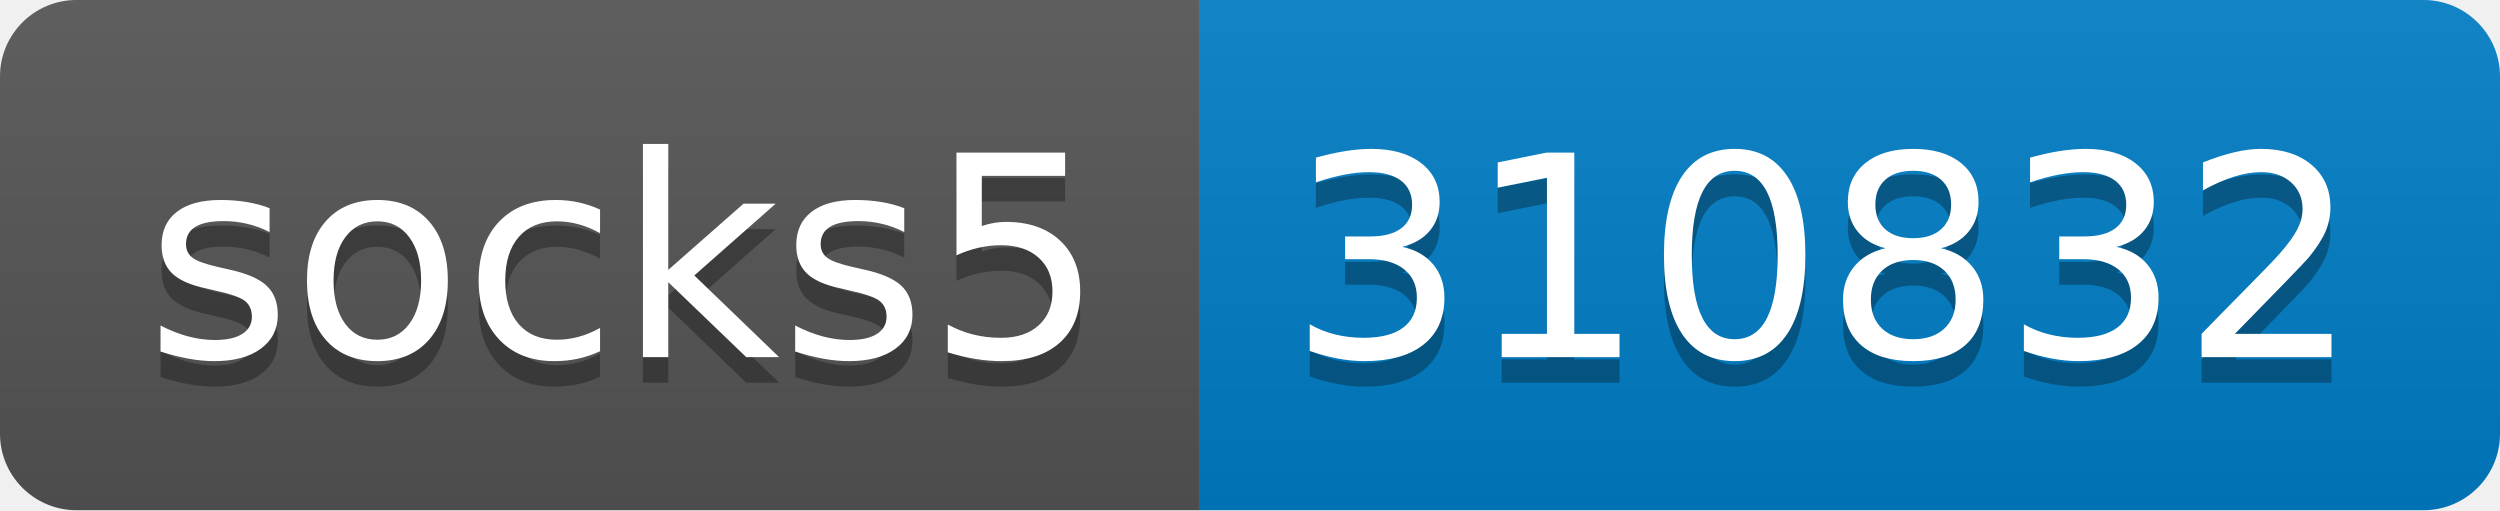
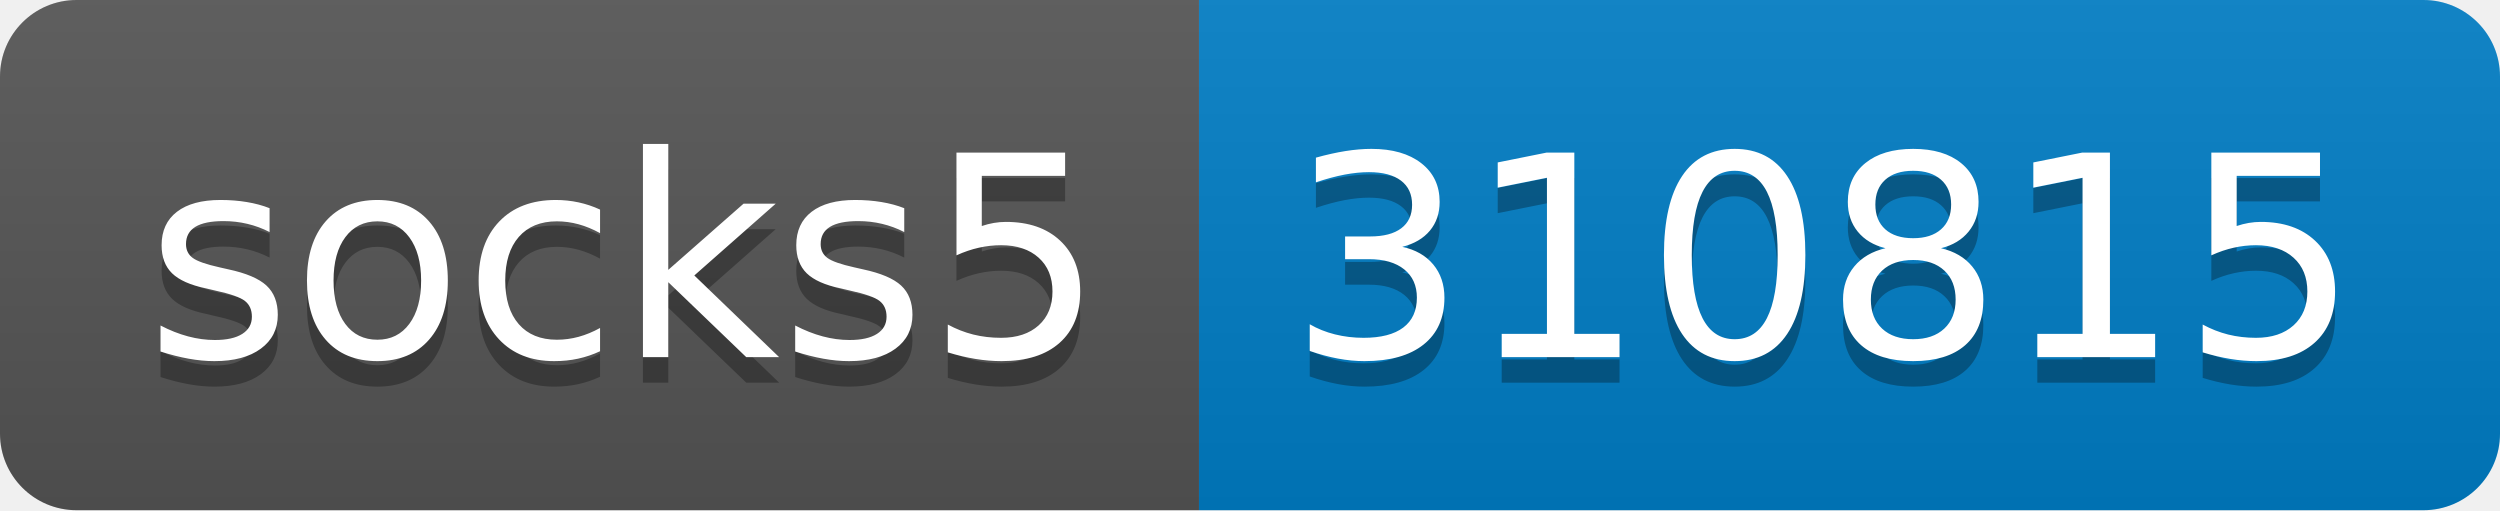
- <svg xmlns="http://www.w3.org/2000/svg" width="98" height="20" role="img" aria-label="socks5: 310832">
+ <svg xmlns="http://www.w3.org/2000/svg" width="98" height="20" role="img" aria-label="socks5: 310815">
  <linearGradient id="s" x2="0" y2="100%">
    <stop offset="0" stop-color="#bbb" stop-opacity=".1" />
    <stop offset="1" stop-opacity=".1" />
  </linearGradient>
  <clipPath id="r">
    <rect width="98" height="20" rx="3" fill="#fff" />
  </clipPath>
  <g clip-path="url(#r)">
    <rect width="47" height="20" fill="#555" />
    <rect x="47" width="51" height="20" fill="#007ec6" />
    <rect width="98" height="20" fill="url(#s)" />
  </g>
  <g fill="#fff" text-anchor="middle" font-family="Verdana,Geneva,DejaVu Sans,sans-serif" text-rendering="geometricPrecision" font-size="110">
    <text aria-hidden="true" x="245" y="150" fill="#010101" fill-opacity=".3" transform="scale(.1)" textLength="370">socks5</text>
    <text x="245" y="140" transform="scale(.1)" fill="#fff" textLength="370">socks5</text>
-     <text aria-hidden="true" x="715" y="150" fill="#010101" fill-opacity=".3" transform="scale(.1)" textLength="410">310832</text>
-     <text x="715" y="140" transform="scale(.1)" fill="#fff" textLength="410">310832</text>
+     <text aria-hidden="true" x="715" y="150" fill="#010101" fill-opacity=".3" transform="scale(.1)" textLength="410">310815</text>
+     <text x="715" y="140" transform="scale(.1)" fill="#fff" textLength="410">310815</text>
  </g>
</svg>
